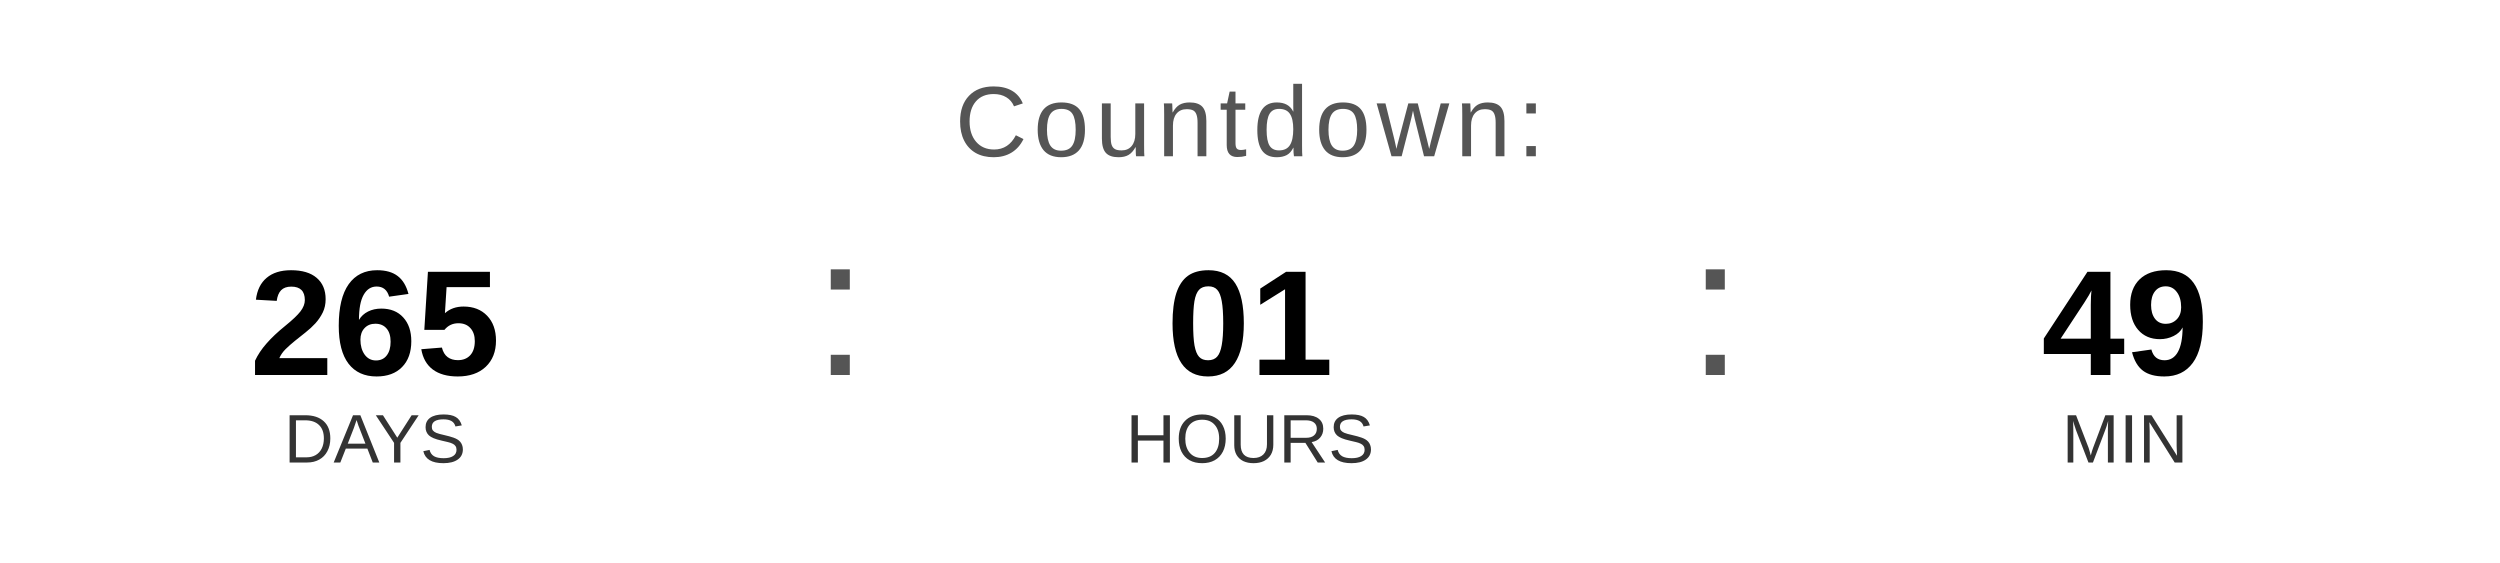
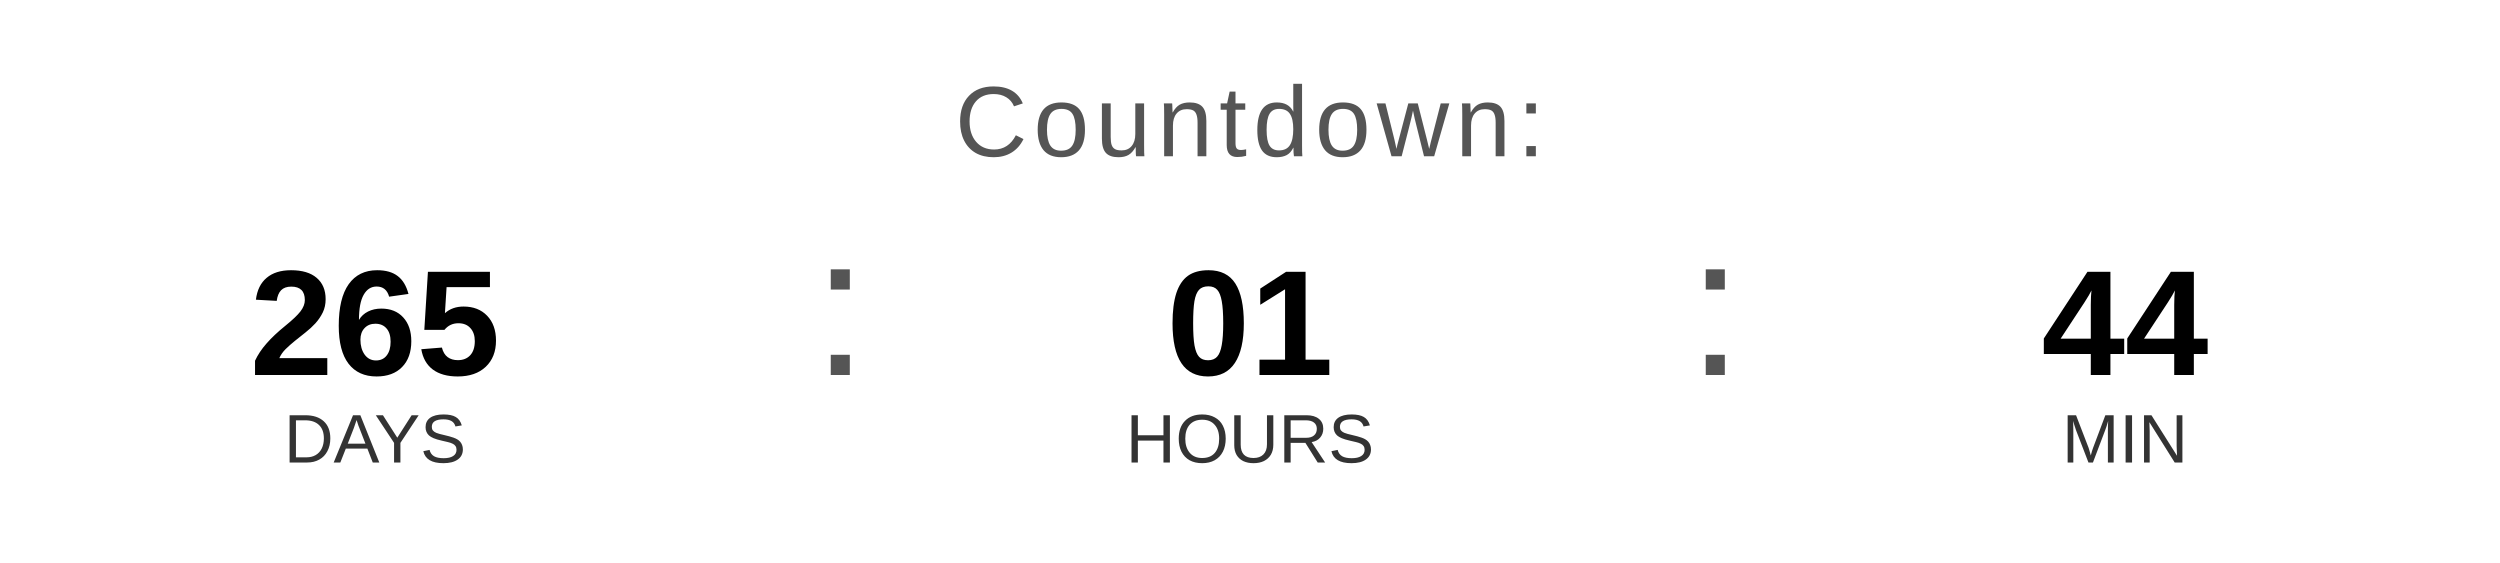
<svg xmlns="http://www.w3.org/2000/svg" width="400" height="90" viewBox="0 0 400 90">
  <text x="200" y="25" font-family="Arial, Helvetica, sans-serif" font-size="16" fill="#555555" text-anchor="middle" letter-spacing="1">
    Countdown:
  </text>
  <text x="60" y="60" font-family="Arial, Helvetica, sans-serif" font-size="24" font-weight="bold" fill="#000000" text-anchor="middle">265</text>
  <text x="60" y="74" font-family="Arial, Helvetica, sans-serif" font-size="11" fill="#333333" text-anchor="middle">DAYS</text>
  <text x="130" y="60" font-family="Arial, sans-serif" font-size="32" fill="#555555">:</text>
  <text x="200" y="60" font-family="Arial, Helvetica, sans-serif" font-size="24" font-weight="bold" fill="#000000" text-anchor="middle">01</text>
  <text x="200" y="74" font-family="Arial, Helvetica, sans-serif" font-size="11" fill="#333333" text-anchor="middle">HOURS</text>
  <text x="270" y="60" font-family="Arial, sans-serif" font-size="32" fill="#555555">:</text>
-   <text x="340" y="60" font-family="Arial, Helvetica, sans-serif" font-size="24" font-weight="bold" fill="#000000" text-anchor="middle">49</text>
+   <text x="340" y="60" font-family="Arial, Helvetica, sans-serif" font-size="24" font-weight="bold" fill="#000000" text-anchor="middle">44</text>
  <text x="340" y="74" font-family="Arial, Helvetica, sans-serif" font-size="11" fill="#333333" text-anchor="middle">MIN</text>
</svg>
